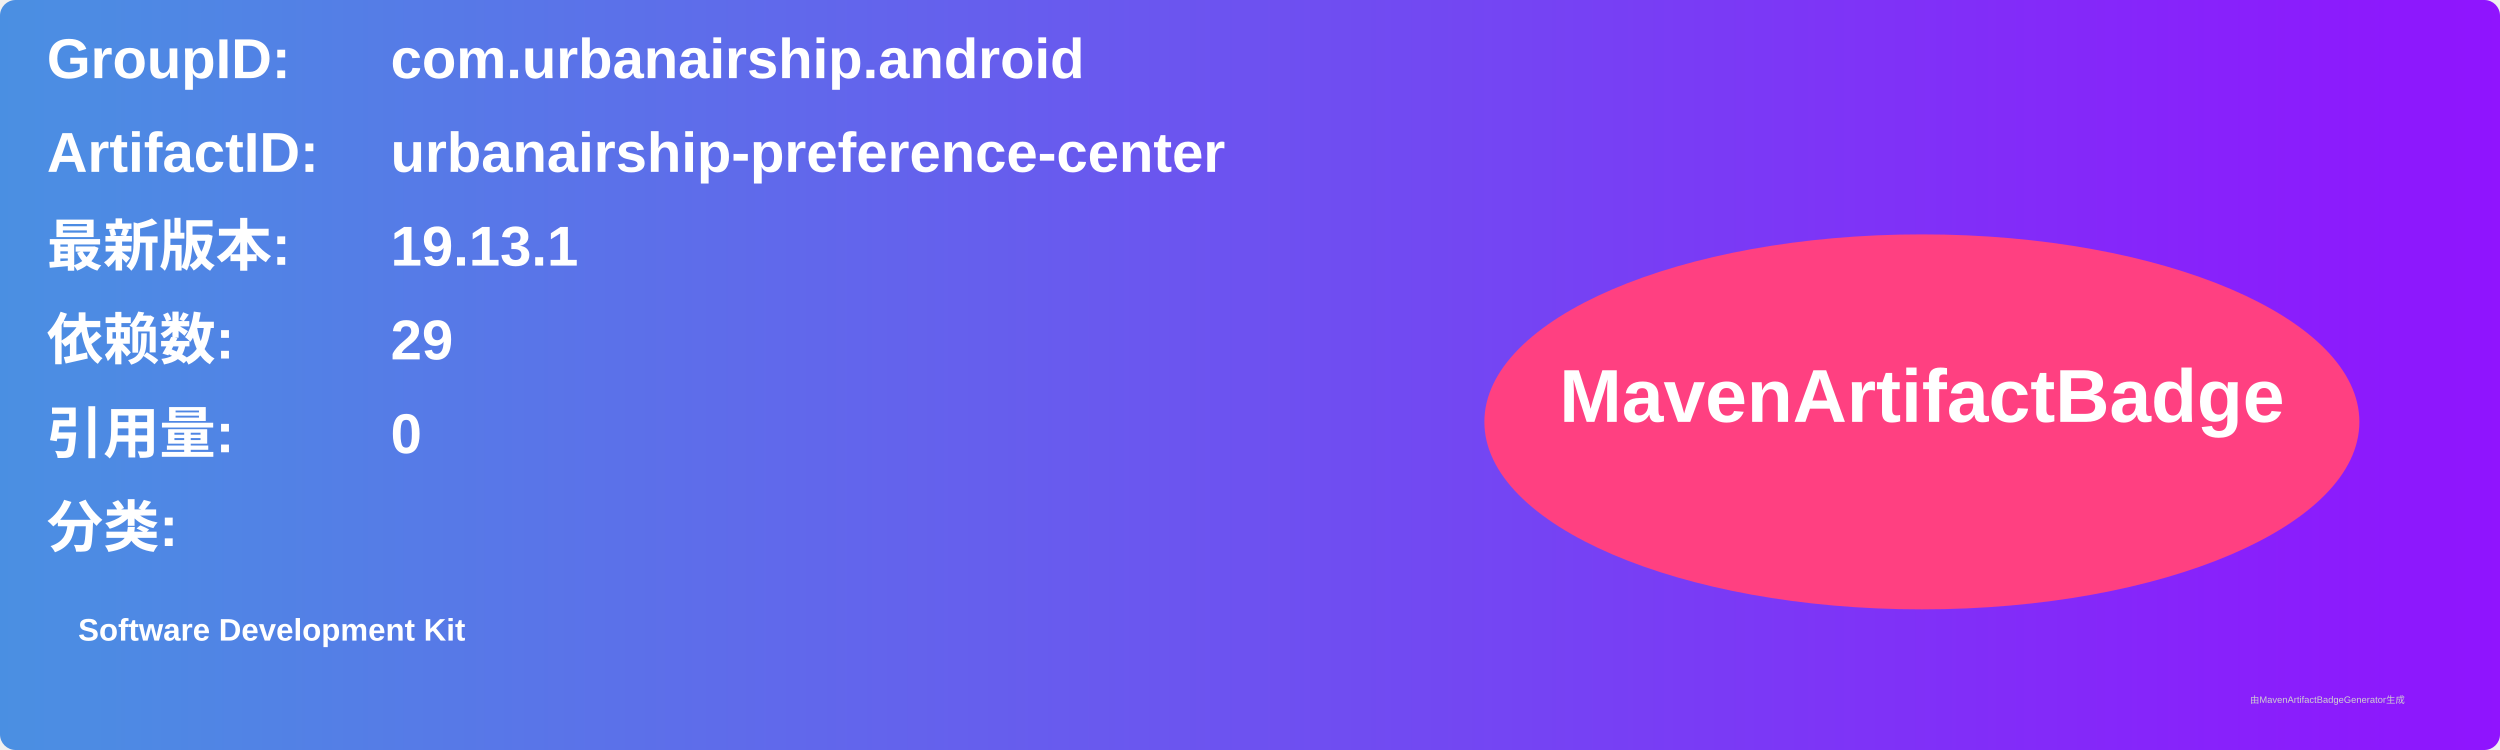
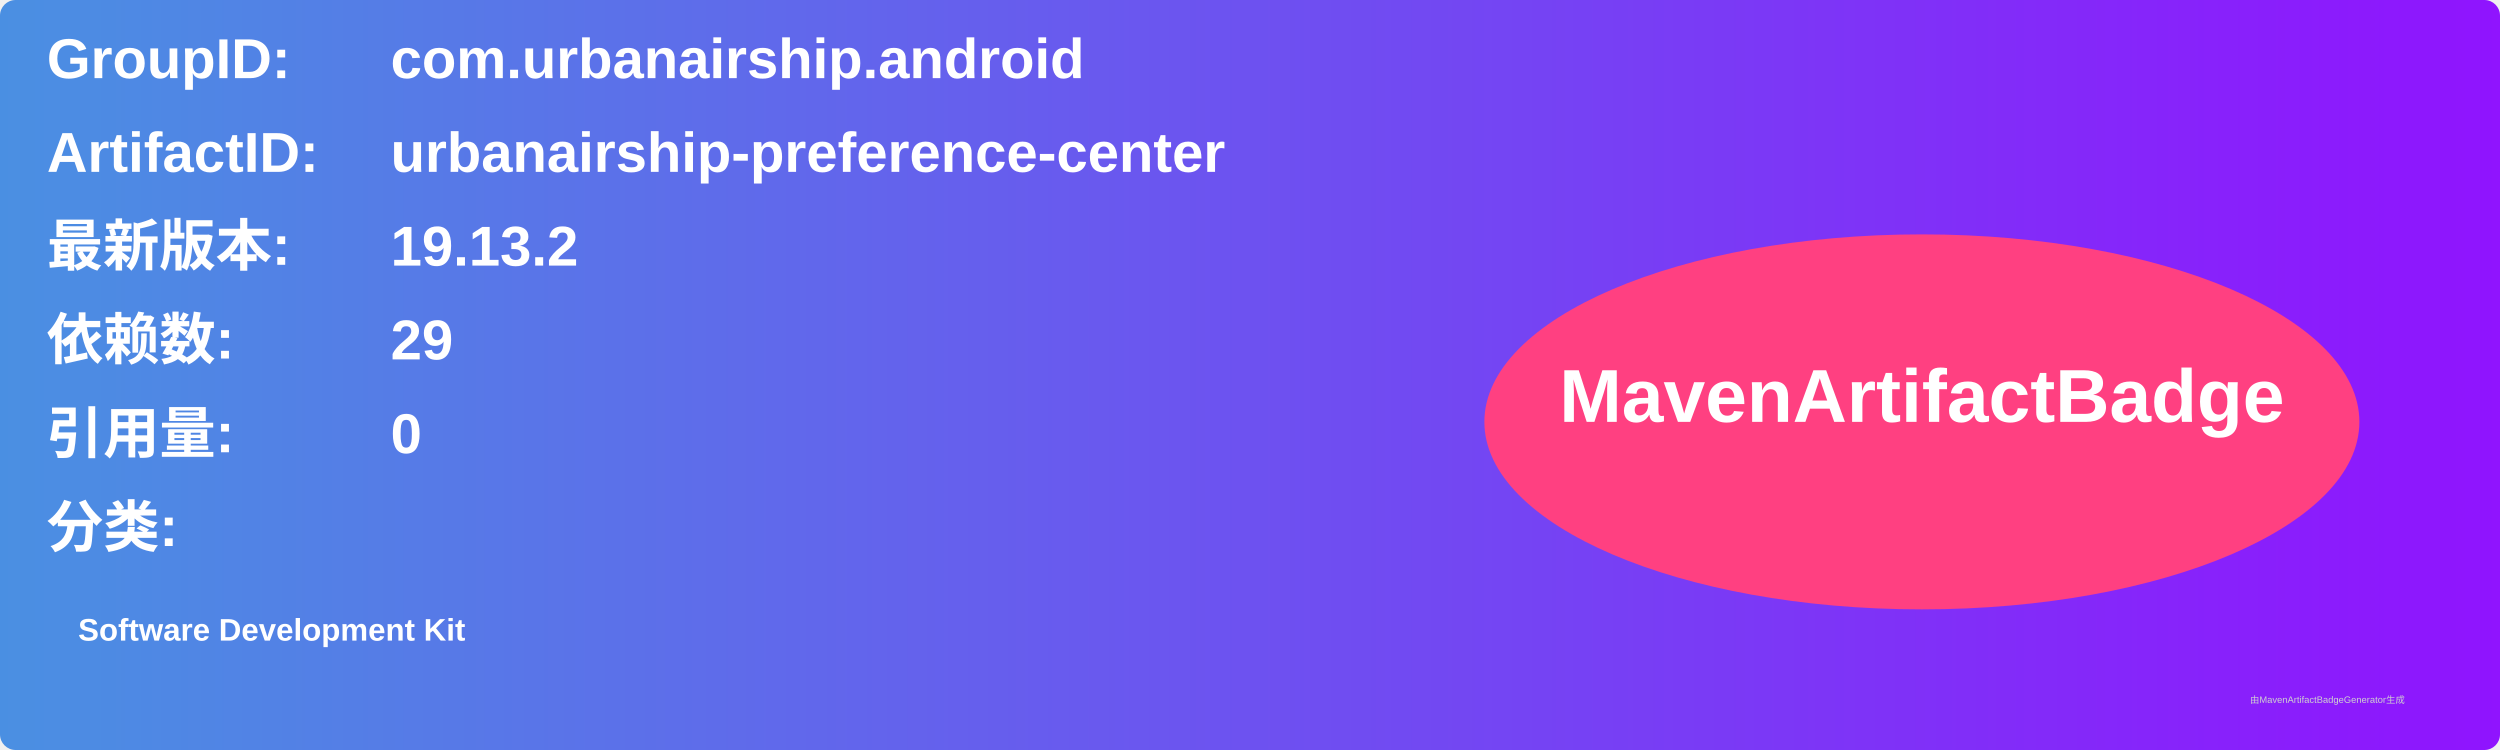
<svg xmlns="http://www.w3.org/2000/svg" width="800" height="240" viewBox="0 0 800 240">
  <linearGradient id="grad" x1="0%" y1="0%" x2="100%" y2="0%">
    <stop offset="0%" stop-color="#4a90e2" />
    <stop offset="100%" stop-color="#9013fe" />
  </linearGradient>
  <rect width="100%" height="100%" rx="5" ry="5" fill="url(#grad)" />
  <g transform="translate(15, 15)">
    <text x="0" y="10" font-family="Arial" font-size="18" fill="white" font-weight="bold" width="260">GroupID:</text>
    <text x="110" y="10" font-family="Arial" font-size="18" fill="white" font-weight="bold" width="460">com.urbanairship.android</text>
    <text x="0" y="40" font-family="Arial" font-size="18" fill="white" font-weight="bold" width="260">ArtifactID:</text>
    <text x="110" y="40" font-family="Arial" font-size="18" fill="white" font-weight="bold" width="460">urbanairship-preference-center</text>
    <text x="0" y="70" font-family="Arial" font-size="18" fill="white" font-weight="bold">最新版本:</text>
    <text x="110" y="70" font-family="Arial" font-size="18" fill="white" font-weight="bold">
-       <tspan font-weight="bold">19.13.1</tspan>
+       <tspan font-weight="bold">19.13.2</tspan>
    </text>
    <text x="0" y="100" font-family="Arial" font-size="18" fill="white" font-weight="bold">依赖数: </text>
    <text x="110" y="100" font-family="Arial" font-size="18" fill="white">
      <tspan font-weight="bold">29</tspan>
    </text>
    <text x="0" y="130" font-family="Arial" font-size="18" fill="white" font-weight="bold">引用量: </text>
    <text x="110" y="130" font-family="Arial" font-size="18" fill="white">
      <tspan font-weight="bold">0</tspan>
    </text>
    <text x="0" y="160" font-family="Arial" font-size="18" fill="white" font-weight="bold">分类:</text>
    <text x="10" y="190" font-family="Arial" font-size="10" fill="white">
      <tspan font-weight="bold">Software Development Kit</tspan>
    </text>
    <ellipse cx="600" cy="120" rx="140" ry="60" fill="#ff4081" />
    <text x="600" y="120" text-anchor="middle" font-family="Arial" font-size="24" fill="white" font-weight="bold">MavenArtifactBadge</text>
  </g>
  <text x="720" y="225" font-family="Arial" font-size="3" fill="#d0d0d0">由MavenArtifactBadgeGenerator生成</text>
</svg>
